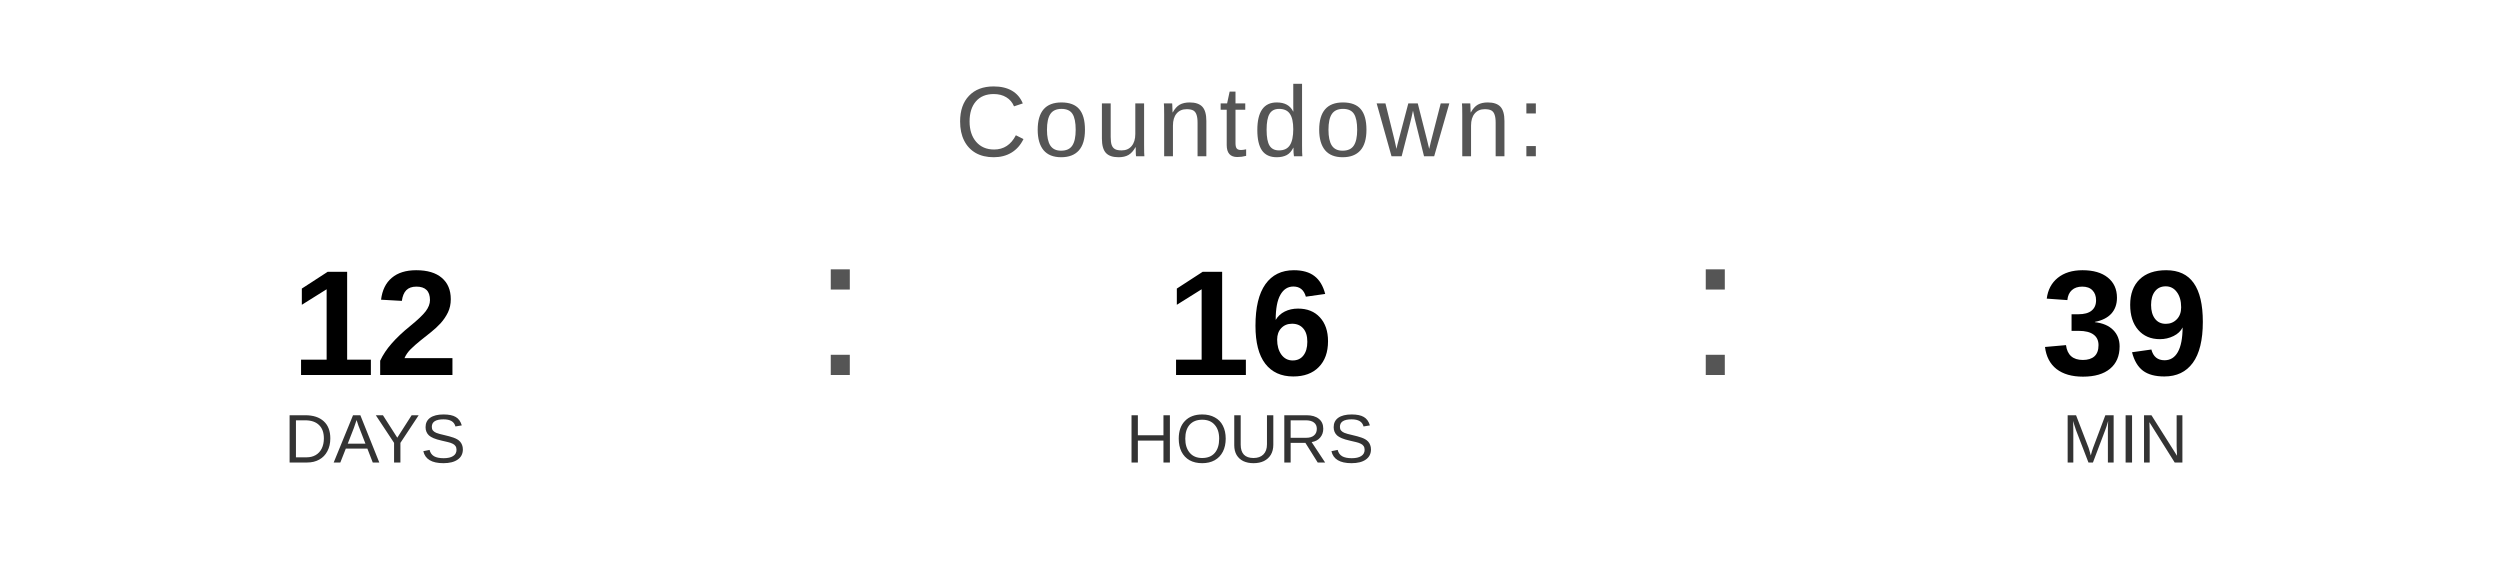
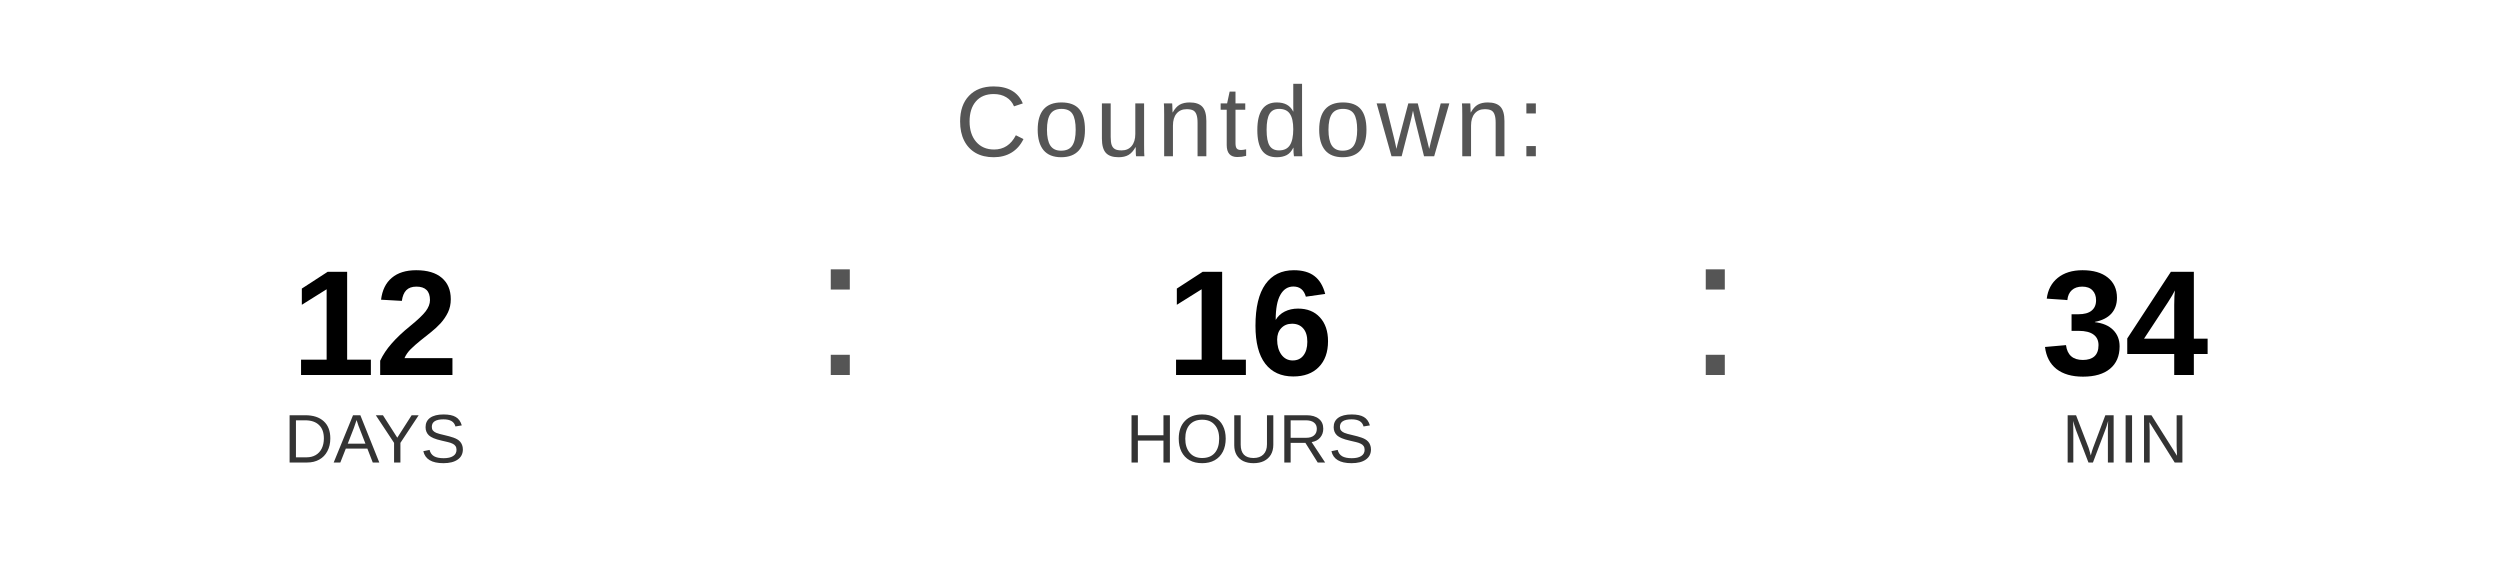
<svg xmlns="http://www.w3.org/2000/svg" width="400" height="90" viewBox="0 0 400 90">
  <text x="200" y="25" font-family="Arial, Helvetica, sans-serif" font-size="16" fill="#555555" text-anchor="middle" letter-spacing="1">
    Countdown:
  </text>
  <text x="60" y="60" font-family="Arial, Helvetica, sans-serif" font-size="24" font-weight="bold" fill="#000000" text-anchor="middle">12</text>
  <text x="60" y="74" font-family="Arial, Helvetica, sans-serif" font-size="11" fill="#333333" text-anchor="middle">DAYS</text>
  <text x="130" y="60" font-family="Arial, sans-serif" font-size="32" fill="#555555">:</text>
  <text x="200" y="60" font-family="Arial, Helvetica, sans-serif" font-size="24" font-weight="bold" fill="#000000" text-anchor="middle">16</text>
  <text x="200" y="74" font-family="Arial, Helvetica, sans-serif" font-size="11" fill="#333333" text-anchor="middle">HOURS</text>
  <text x="270" y="60" font-family="Arial, sans-serif" font-size="32" fill="#555555">:</text>
-   <text x="340" y="60" font-family="Arial, Helvetica, sans-serif" font-size="24" font-weight="bold" fill="#000000" text-anchor="middle">39</text>
+   <text x="340" y="60" font-family="Arial, Helvetica, sans-serif" font-size="24" font-weight="bold" fill="#000000" text-anchor="middle">34</text>
  <text x="340" y="74" font-family="Arial, Helvetica, sans-serif" font-size="11" fill="#333333" text-anchor="middle">MIN</text>
</svg>
